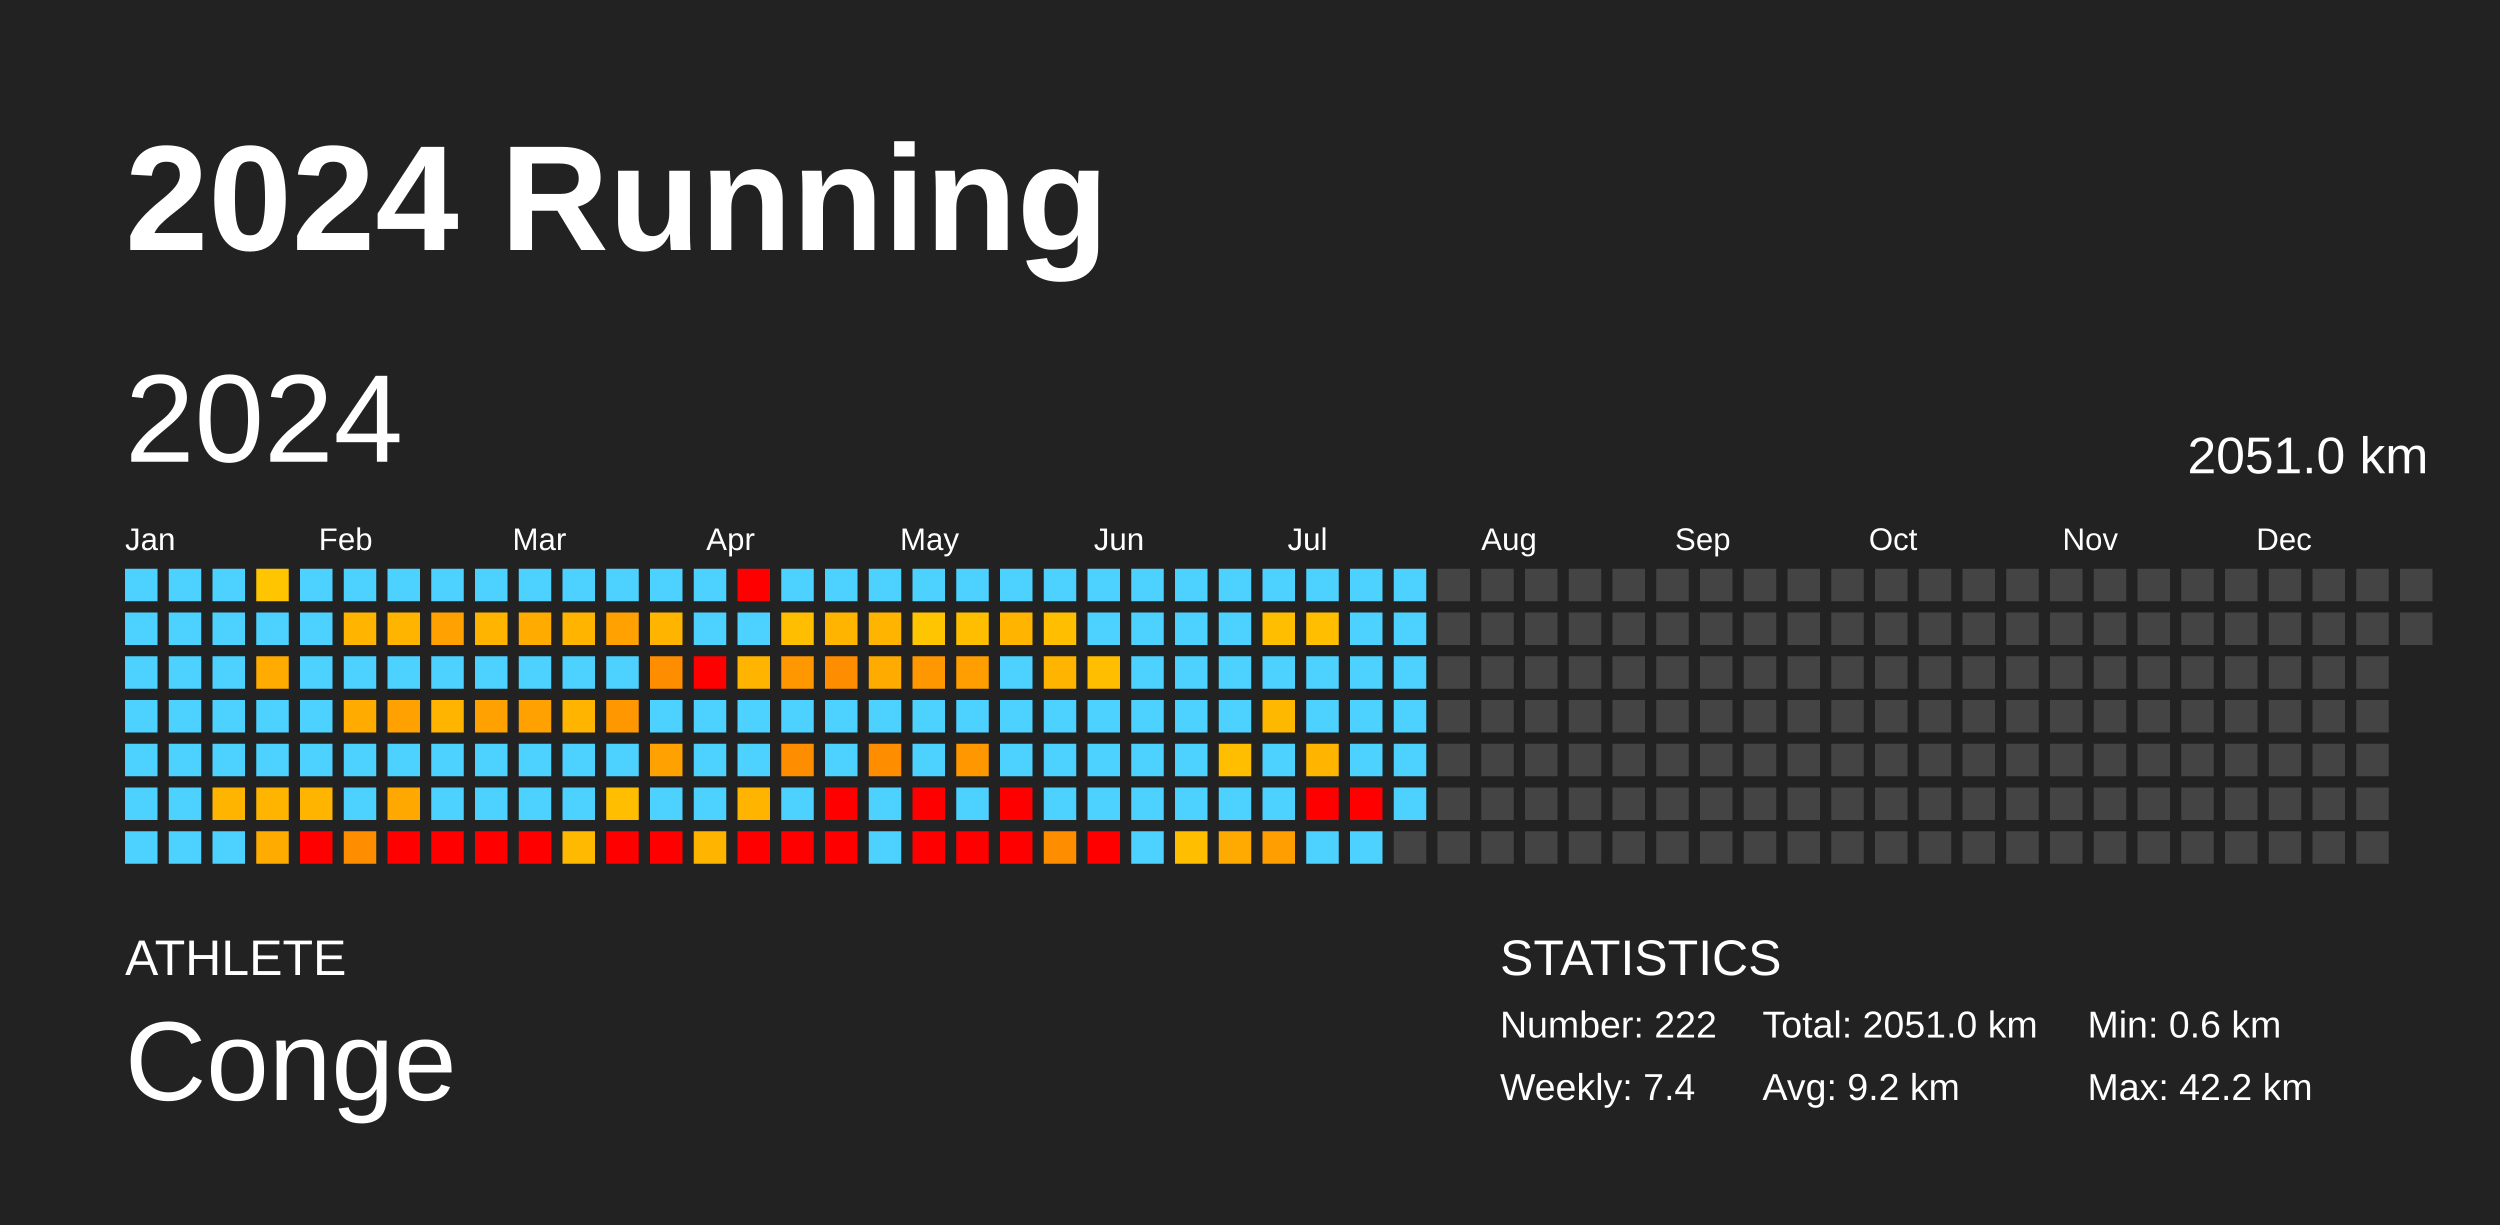
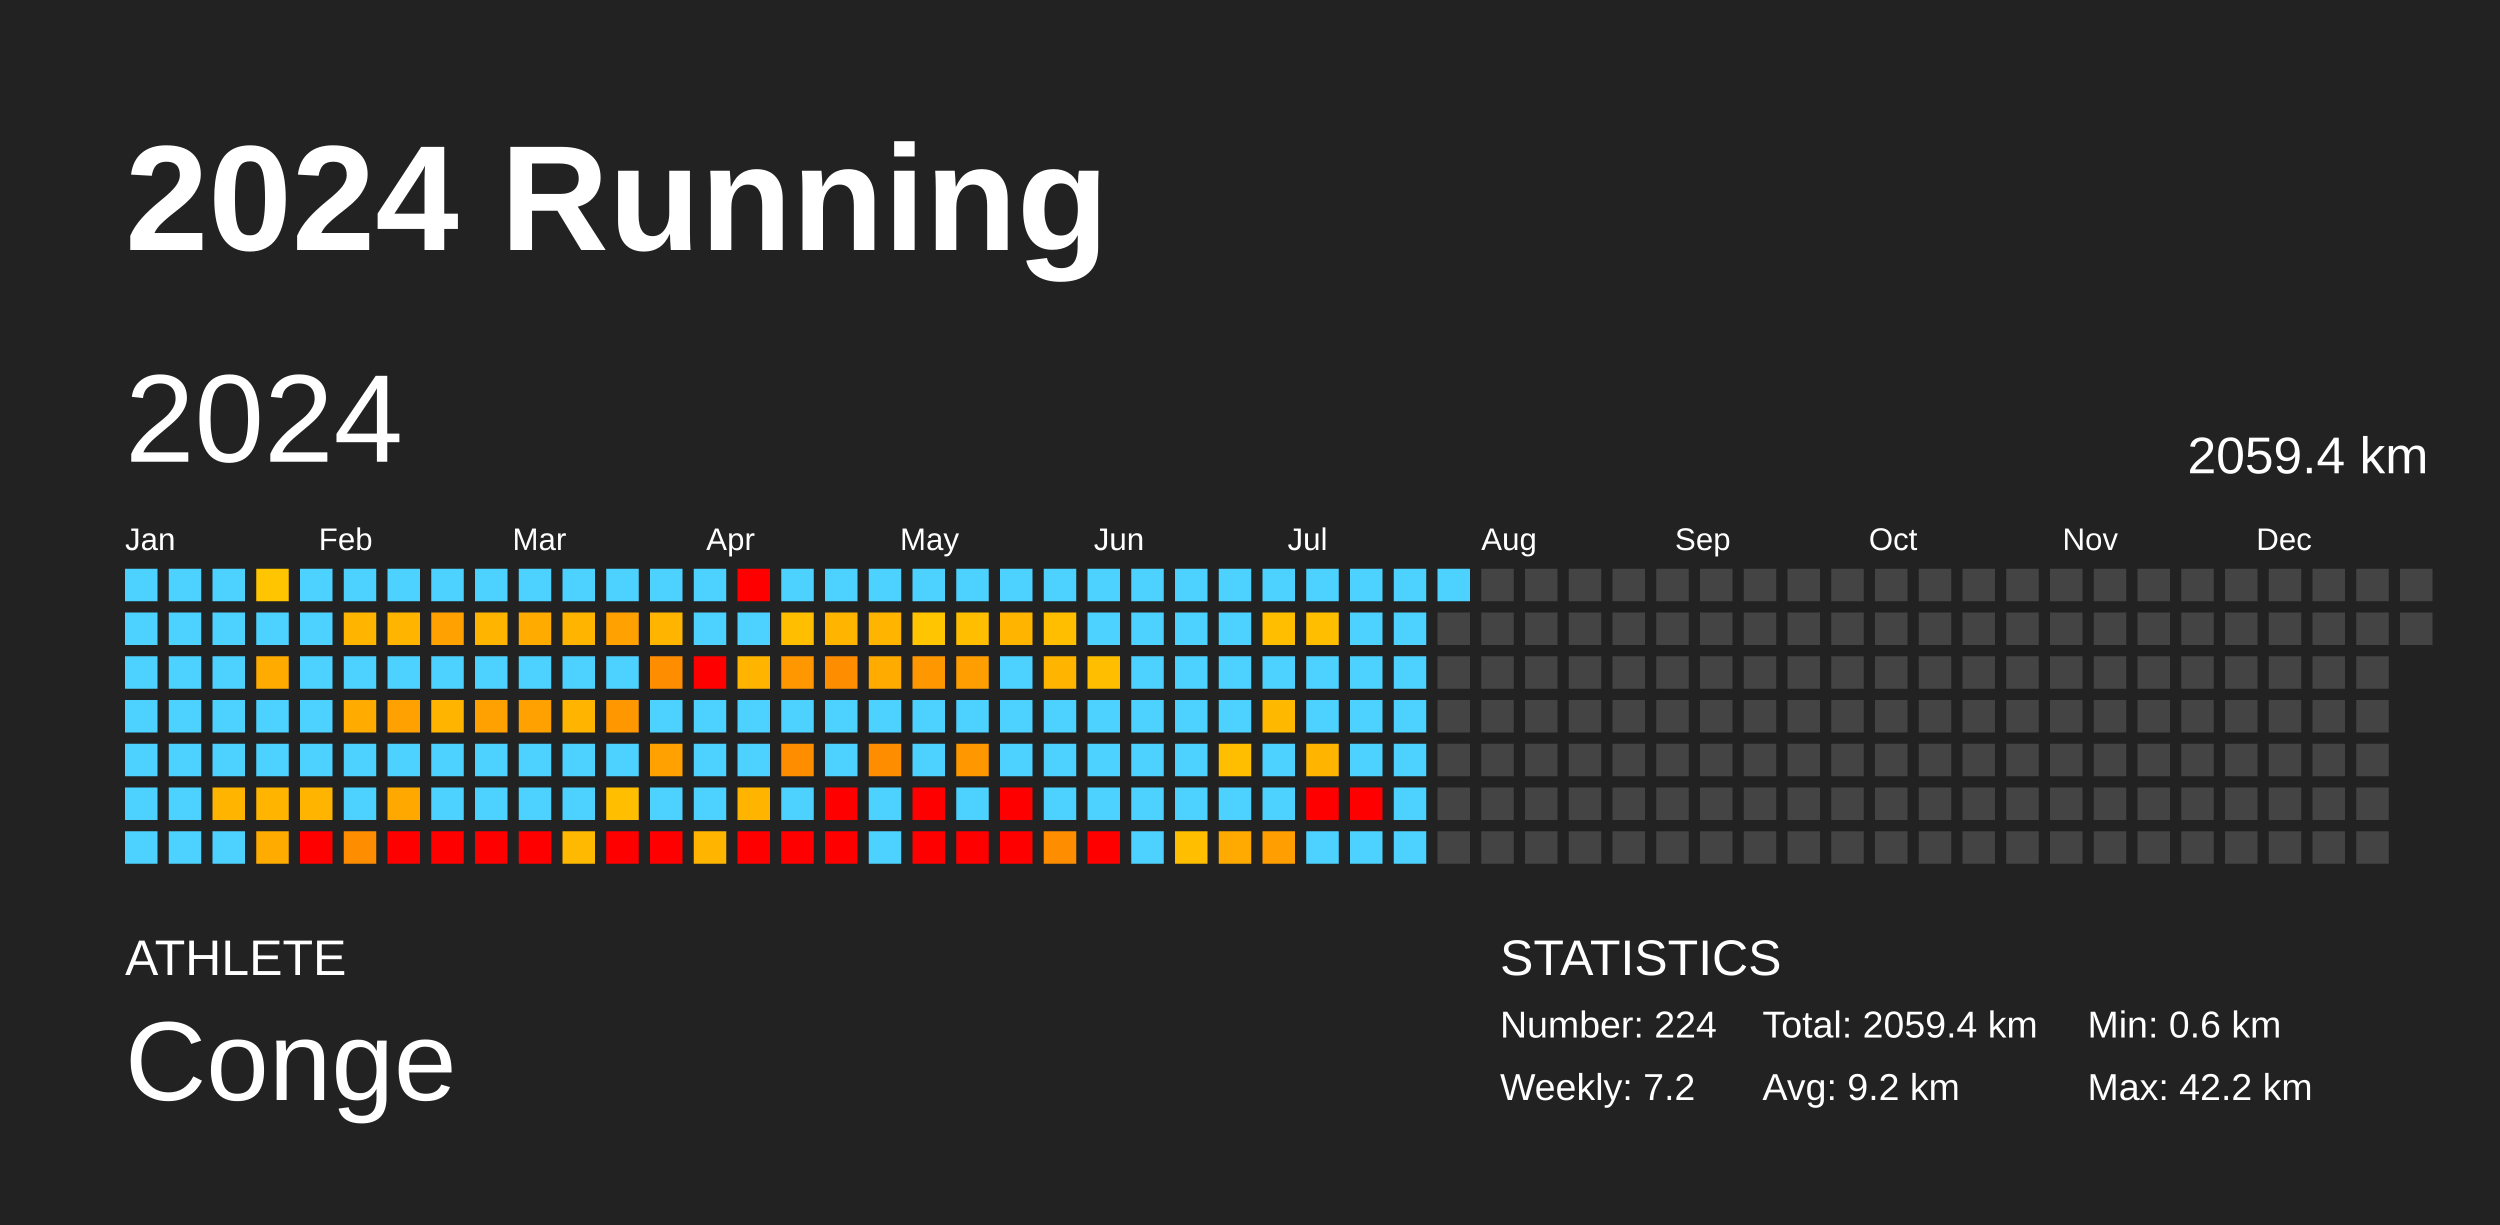
<svg xmlns="http://www.w3.org/2000/svg" baseProfile="full" height="98mm" version="1.1" viewBox="0,0,200,98" width="200mm">
  <defs />
  <rect fill="#222222" height="98" width="200" x="0" y="0" />
  <text fill="#FFFFFF" style="font-size:12px; font-family:Arial; font-weight:bold;" x="10" y="20">2024 Running</text>
  <text fill="#FFFFFF" style="font-size:4px; font-family:Arial" x="10" y="78">ATHLETE</text>
  <text fill="#FFFFFF" style="font-size:9px; font-family:Arial" x="10" y="88">Conge</text>
  <text fill="#FFFFFF" style="font-size:4px; font-family:Arial" x="120" y="78">STATISTICS</text>
-   <text fill="#FFFFFF" style="font-size:3px; font-family:Arial" x="120" y="83">Number: 222</text>
-   <text fill="#FFFFFF" style="font-size:3px; font-family:Arial" x="120" y="88">Weekly: 7.4</text>
-   <text fill="#FFFFFF" style="font-size:3px; font-family:Arial" x="141" y="83">Total: 2051.0 km</text>
+   <text fill="#FFFFFF" style="font-size:3px; font-family:Arial" x="120" y="83">Number: 224</text>
+   <text fill="#FFFFFF" style="font-size:3px; font-family:Arial" x="120" y="88">Weekly: 7.2</text>
+   <text fill="#FFFFFF" style="font-size:3px; font-family:Arial" x="141" y="83">Total: 2059.4 km</text>
  <text fill="#FFFFFF" style="font-size:3px; font-family:Arial" x="141" y="88">Avg: 9.2 km</text>
  <text fill="#FFFFFF" style="font-size:3px; font-family:Arial" x="167" y="83">Min: 0.6 km</text>
  <text fill="#FFFFFF" style="font-size:3px; font-family:Arial" x="167" y="88">Max: 42.2 km</text>
  <text dominant-baseline="hanging" fill="#FFFFFF" style="font-size:10.0px; font-family:Arial;" x="10" y="30">2024</text>
-   <text dominant-baseline="hanging" fill="#FFFFFF" style="font-size:4.125px; font-family:Arial;" x="175" y="35">2051.0 km</text>
+   <text dominant-baseline="hanging" fill="#FFFFFF" style="font-size:4.125px; font-family:Arial;" x="175" y="35">2059.4 km</text>
  <text fill="#FFFFFF" style="font-size:2.5px; font-family:Arial" x="10.0" y="44">Jan</text>
  <text fill="#FFFFFF" style="font-size:2.5px; font-family:Arial" x="25.5" y="44">Feb</text>
  <text fill="#FFFFFF" style="font-size:2.5px; font-family:Arial" x="41.0" y="44">Mar</text>
  <text fill="#FFFFFF" style="font-size:2.5px; font-family:Arial" x="56.5" y="44">Apr</text>
  <text fill="#FFFFFF" style="font-size:2.5px; font-family:Arial" x="72.0" y="44">May</text>
  <text fill="#FFFFFF" style="font-size:2.5px; font-family:Arial" x="87.5" y="44">Jun</text>
  <text fill="#FFFFFF" style="font-size:2.5px; font-family:Arial" x="103.0" y="44">Jul</text>
  <text fill="#FFFFFF" style="font-size:2.5px; font-family:Arial" x="118.5" y="44">Aug</text>
  <text fill="#FFFFFF" style="font-size:2.5px; font-family:Arial" x="134.0" y="44">Sep</text>
  <text fill="#FFFFFF" style="font-size:2.5px; font-family:Arial" x="149.5" y="44">Oct</text>
  <text fill="#FFFFFF" style="font-size:2.5px; font-family:Arial" x="165.0" y="44">Nov</text>
  <text fill="#FFFFFF" style="font-size:2.5px; font-family:Arial" x="180.5" y="44">Dec</text>
  <rect fill="#4dd2ff" height="2.6" width="2.6" x="10.0" y="45.5" />
  <rect fill="#4dd2ff" height="2.6" width="2.6" x="10.0" y="49.0" />
  <rect fill="#4dd2ff" height="2.6" width="2.6" x="10.0" y="52.5" />
  <rect fill="#4dd2ff" height="2.6" width="2.6" x="10.0" y="56.0" />
  <rect fill="#4dd2ff" height="2.6" width="2.6" x="10.0" y="59.5" />
  <rect fill="#4dd2ff" height="2.6" width="2.6" x="10.0" y="63.0" />
  <rect fill="#4dd2ff" height="2.6" width="2.6" x="10.0" y="66.5" />
  <rect fill="#4dd2ff" height="2.6" width="2.6" x="13.5" y="45.5" />
  <rect fill="#4dd2ff" height="2.6" width="2.6" x="13.5" y="49.0" />
  <rect fill="#4dd2ff" height="2.6" width="2.6" x="13.5" y="52.5" />
  <rect fill="#4dd2ff" height="2.6" width="2.6" x="13.5" y="56.0" />
  <rect fill="#4dd2ff" height="2.6" width="2.6" x="13.5" y="59.5" />
  <rect fill="#4dd2ff" height="2.6" width="2.6" x="13.5" y="63.0" />
  <rect fill="#4dd2ff" height="2.6" width="2.6" x="13.5" y="66.5" />
  <rect fill="#4dd2ff" height="2.6" width="2.6" x="17.0" y="45.5" />
  <rect fill="#4dd2ff" height="2.6" width="2.6" x="17.0" y="49.0" />
  <rect fill="#4dd2ff" height="2.6" width="2.6" x="17.0" y="52.5" />
  <rect fill="#4dd2ff" height="2.6" width="2.6" x="17.0" y="56.0" />
  <rect fill="#4dd2ff" height="2.6" width="2.6" x="17.0" y="59.5" />
  <rect fill="#ffb400" height="2.6" width="2.6" x="17.0" y="63.0" />
  <rect fill="#4dd2ff" height="2.6" width="2.6" x="17.0" y="66.5" />
  <rect fill="#ffc500" height="2.6" width="2.6" x="20.5" y="45.5" />
  <rect fill="#4dd2ff" height="2.6" width="2.6" x="20.5" y="49.0" />
  <rect fill="#ffab00" height="2.6" width="2.6" x="20.5" y="52.5" />
  <rect fill="#4dd2ff" height="2.6" width="2.6" x="20.5" y="56.0" />
  <rect fill="#4dd2ff" height="2.6" width="2.6" x="20.5" y="59.5" />
  <rect fill="#ffb400" height="2.6" width="2.6" x="20.5" y="63.0" />
  <rect fill="#ffab00" height="2.6" width="2.6" x="20.5" y="66.5" />
  <rect fill="#4dd2ff" height="2.6" width="2.6" x="24.0" y="45.5" />
  <rect fill="#4dd2ff" height="2.6" width="2.6" x="24.0" y="49.0" />
  <rect fill="#4dd2ff" height="2.6" width="2.6" x="24.0" y="52.5" />
  <rect fill="#4dd2ff" height="2.6" width="2.6" x="24.0" y="56.0" />
  <rect fill="#4dd2ff" height="2.6" width="2.6" x="24.0" y="59.5" />
  <rect fill="#ffb400" height="2.6" width="2.6" x="24.0" y="63.0" />
  <rect fill="red" height="2.6" width="2.6" x="24.0" y="66.5" />
  <rect fill="#4dd2ff" height="2.6" width="2.6" x="27.5" y="45.5" />
  <rect fill="#ffb400" height="2.6" width="2.6" x="27.5" y="49.0" />
  <rect fill="#4dd2ff" height="2.6" width="2.6" x="27.5" y="52.5" />
  <rect fill="#ffab00" height="2.6" width="2.6" x="27.5" y="56.0" />
  <rect fill="#4dd2ff" height="2.6" width="2.6" x="27.5" y="59.5" />
  <rect fill="#4dd2ff" height="2.6" width="2.6" x="27.5" y="63.0" />
  <rect fill="#ff8d00" height="2.6" width="2.6" x="27.5" y="66.5" />
  <rect fill="#4dd2ff" height="2.6" width="2.6" x="31.0" y="45.5" />
  <rect fill="#ffb500" height="2.6" width="2.6" x="31.0" y="49.0" />
  <rect fill="#4dd2ff" height="2.6" width="2.6" x="31.0" y="52.5" />
  <rect fill="#ffa100" height="2.6" width="2.6" x="31.0" y="56.0" />
  <rect fill="#4dd2ff" height="2.6" width="2.6" x="31.0" y="59.5" />
  <rect fill="#ffa900" height="2.6" width="2.6" x="31.0" y="63.0" />
  <rect fill="red" height="2.6" width="2.6" x="31.0" y="66.5" />
  <rect fill="#4dd2ff" height="2.6" width="2.6" x="34.5" y="45.5" />
  <rect fill="#ffa100" height="2.6" width="2.6" x="34.5" y="49.0" />
  <rect fill="#4dd2ff" height="2.6" width="2.6" x="34.5" y="52.5" />
  <rect fill="#ffb500" height="2.6" width="2.6" x="34.5" y="56.0" />
  <rect fill="#4dd2ff" height="2.6" width="2.6" x="34.5" y="59.5" />
  <rect fill="#4dd2ff" height="2.6" width="2.6" x="34.5" y="63.0" />
  <rect fill="red" height="2.6" width="2.6" x="34.5" y="66.5" />
  <rect fill="#4dd2ff" height="2.6" width="2.6" x="38.0" y="45.5" />
  <rect fill="#ffb500" height="2.6" width="2.6" x="38.0" y="49.0" />
  <rect fill="#4dd2ff" height="2.6" width="2.6" x="38.0" y="52.5" />
  <rect fill="#ffa100" height="2.6" width="2.6" x="38.0" y="56.0" />
  <rect fill="#4dd2ff" height="2.6" width="2.6" x="38.0" y="59.5" />
  <rect fill="#4dd2ff" height="2.6" width="2.6" x="38.0" y="63.0" />
  <rect fill="red" height="2.6" width="2.6" x="38.0" y="66.5" />
  <rect fill="#4dd2ff" height="2.6" width="2.6" x="41.5" y="45.5" />
  <rect fill="#ffab00" height="2.6" width="2.6" x="41.5" y="49.0" />
  <rect fill="#4dd2ff" height="2.6" width="2.6" x="41.5" y="52.5" />
  <rect fill="#ffa100" height="2.6" width="2.6" x="41.5" y="56.0" />
  <rect fill="#4dd2ff" height="2.6" width="2.6" x="41.5" y="59.5" />
  <rect fill="#4dd2ff" height="2.6" width="2.6" x="41.5" y="63.0" />
  <rect fill="red" height="2.6" width="2.6" x="41.5" y="66.5" />
  <rect fill="#4dd2ff" height="2.6" width="2.6" x="45.0" y="45.5" />
  <rect fill="#ffb500" height="2.6" width="2.6" x="45.0" y="49.0" />
  <rect fill="#4dd2ff" height="2.6" width="2.6" x="45.0" y="52.5" />
  <rect fill="#ffb500" height="2.6" width="2.6" x="45.0" y="56.0" />
  <rect fill="#4dd2ff" height="2.6" width="2.6" x="45.0" y="59.5" />
  <rect fill="#4dd2ff" height="2.6" width="2.6" x="45.0" y="63.0" />
  <rect fill="#ffb900" height="2.6" width="2.6" x="45.0" y="66.5" />
  <rect fill="#4dd2ff" height="2.6" width="2.6" x="48.5" y="45.5" />
  <rect fill="#ffa100" height="2.6" width="2.6" x="48.5" y="49.0" />
  <rect fill="#4dd2ff" height="2.6" width="2.6" x="48.5" y="52.5" />
  <rect fill="#ff9700" height="2.6" width="2.6" x="48.5" y="56.0" />
  <rect fill="#4dd2ff" height="2.6" width="2.6" x="48.5" y="59.5" />
  <rect fill="#ffbf00" height="2.6" width="2.6" x="48.5" y="63.0" />
  <rect fill="red" height="2.6" width="2.6" x="48.5" y="66.5" />
  <rect fill="#4dd2ff" height="2.6" width="2.6" x="52.0" y="45.5" />
  <rect fill="#ffb500" height="2.6" width="2.6" x="52.0" y="49.0" />
  <rect fill="#ff8d00" height="2.6" width="2.6" x="52.0" y="52.5" />
  <rect fill="#4dd2ff" height="2.6" width="2.6" x="52.0" y="56.0" />
  <rect fill="#ffa100" height="2.6" width="2.6" x="52.0" y="59.5" />
  <rect fill="#4dd2ff" height="2.6" width="2.6" x="52.0" y="63.0" />
  <rect fill="red" height="2.6" width="2.6" x="52.0" y="66.5" />
  <rect fill="#4dd2ff" height="2.6" width="2.6" x="55.5" y="45.5" />
  <rect fill="#4dd2ff" height="2.6" width="2.6" x="55.5" y="49.0" />
  <rect fill="red" height="2.6" width="2.6" x="55.5" y="52.5" />
  <rect fill="#4dd2ff" height="2.6" width="2.6" x="55.5" y="56.0" />
  <rect fill="#4dd2ff" height="2.6" width="2.6" x="55.5" y="59.5" />
  <rect fill="#4dd2ff" height="2.6" width="2.6" x="55.5" y="63.0" />
  <rect fill="#ffb400" height="2.6" width="2.6" x="55.5" y="66.5" />
  <rect fill="red" height="2.6" width="2.6" x="59.0" y="45.5" />
  <rect fill="#4dd2ff" height="2.6" width="2.6" x="59.0" y="49.0" />
  <rect fill="#ffb500" height="2.6" width="2.6" x="59.0" y="52.5" />
  <rect fill="#4dd2ff" height="2.6" width="2.6" x="59.0" y="56.0" />
  <rect fill="#4dd2ff" height="2.6" width="2.6" x="59.0" y="59.5" />
  <rect fill="#ffb500" height="2.6" width="2.6" x="59.0" y="63.0" />
  <rect fill="red" height="2.6" width="2.6" x="59.0" y="66.5" />
  <rect fill="#4dd2ff" height="2.6" width="2.6" x="62.5" y="45.5" />
  <rect fill="#ffbf00" height="2.6" width="2.6" x="62.5" y="49.0" />
  <rect fill="#ff9700" height="2.6" width="2.6" x="62.5" y="52.5" />
  <rect fill="#4dd2ff" height="2.6" width="2.6" x="62.5" y="56.0" />
  <rect fill="#ff8d00" height="2.6" width="2.6" x="62.5" y="59.5" />
  <rect fill="#4dd2ff" height="2.6" width="2.6" x="62.5" y="63.0" />
  <rect fill="red" height="2.6" width="2.6" x="62.5" y="66.5" />
  <rect fill="#4dd2ff" height="2.6" width="2.6" x="66.0" y="45.5" />
  <rect fill="#ffb500" height="2.6" width="2.6" x="66.0" y="49.0" />
  <rect fill="#ff8d00" height="2.6" width="2.6" x="66.0" y="52.5" />
  <rect fill="#4dd2ff" height="2.6" width="2.6" x="66.0" y="56.0" />
  <rect fill="#4dd2ff" height="2.6" width="2.6" x="66.0" y="59.5" />
  <rect fill="red" height="2.6" width="2.6" x="66.0" y="63.0" />
  <rect fill="red" height="2.6" width="2.6" x="66.0" y="66.5" />
  <rect fill="#4dd2ff" height="2.6" width="2.6" x="69.5" y="45.5" />
  <rect fill="#ffb500" height="2.6" width="2.6" x="69.5" y="49.0" />
  <rect fill="#ffab00" height="2.6" width="2.6" x="69.5" y="52.5" />
  <rect fill="#4dd2ff" height="2.6" width="2.6" x="69.5" y="56.0" />
  <rect fill="#ff8d00" height="2.6" width="2.6" x="69.5" y="59.5" />
  <rect fill="#4dd2ff" height="2.6" width="2.6" x="69.5" y="63.0" />
  <rect fill="#4dd2ff" height="2.6" width="2.6" x="69.5" y="66.5" />
  <rect fill="#4dd2ff" height="2.6" width="2.6" x="73.0" y="45.5" />
  <rect fill="#ffc500" height="2.6" width="2.6" x="73.0" y="49.0" />
  <rect fill="#ff9700" height="2.6" width="2.6" x="73.0" y="52.5" />
  <rect fill="#4dd2ff" height="2.6" width="2.6" x="73.0" y="56.0" />
  <rect fill="#4dd2ff" height="2.6" width="2.6" x="73.0" y="59.5" />
  <rect fill="red" height="2.6" width="2.6" x="73.0" y="63.0" />
  <rect fill="red" height="2.6" width="2.6" x="73.0" y="66.5" />
  <rect fill="#4dd2ff" height="2.6" width="2.6" x="76.5" y="45.5" />
  <rect fill="#ffbe00" height="2.6" width="2.6" x="76.5" y="49.0" />
  <rect fill="#ff9e00" height="2.6" width="2.6" x="76.5" y="52.5" />
  <rect fill="#4dd2ff" height="2.6" width="2.6" x="76.5" y="56.0" />
  <rect fill="#ff9700" height="2.6" width="2.6" x="76.5" y="59.5" />
  <rect fill="#4dd2ff" height="2.6" width="2.6" x="76.5" y="63.0" />
  <rect fill="red" height="2.6" width="2.6" x="76.5" y="66.5" />
  <rect fill="#4dd2ff" height="2.6" width="2.6" x="80.0" y="45.5" />
  <rect fill="#ffb500" height="2.6" width="2.6" x="80.0" y="49.0" />
  <rect fill="#4dd2ff" height="2.6" width="2.6" x="80.0" y="52.5" />
  <rect fill="#4dd2ff" height="2.6" width="2.6" x="80.0" y="56.0" />
  <rect fill="#4dd2ff" height="2.6" width="2.6" x="80.0" y="59.5" />
  <rect fill="red" height="2.6" width="2.6" x="80.0" y="63.0" />
  <rect fill="red" height="2.6" width="2.6" x="80.0" y="66.5" />
  <rect fill="#4dd2ff" height="2.6" width="2.6" x="83.5" y="45.5" />
  <rect fill="#ffbe00" height="2.6" width="2.6" x="83.5" y="49.0" />
  <rect fill="#ffb500" height="2.6" width="2.6" x="83.5" y="52.5" />
  <rect fill="#4dd2ff" height="2.6" width="2.6" x="83.5" y="56.0" />
  <rect fill="#4dd2ff" height="2.6" width="2.6" x="83.5" y="59.5" />
  <rect fill="#4dd2ff" height="2.6" width="2.6" x="83.5" y="63.0" />
  <rect fill="#ff8d00" height="2.6" width="2.6" x="83.5" y="66.5" />
  <rect fill="#4dd2ff" height="2.6" width="2.6" x="87.0" y="45.5" />
  <rect fill="#4dd2ff" height="2.6" width="2.6" x="87.0" y="49.0" />
  <rect fill="#ffbf00" height="2.6" width="2.6" x="87.0" y="52.5" />
  <rect fill="#4dd2ff" height="2.6" width="2.6" x="87.0" y="56.0" />
  <rect fill="#4dd2ff" height="2.6" width="2.6" x="87.0" y="59.5" />
  <rect fill="#4dd2ff" height="2.6" width="2.6" x="87.0" y="63.0" />
  <rect fill="red" height="2.6" width="2.6" x="87.0" y="66.5" />
  <rect fill="#4dd2ff" height="2.6" width="2.6" x="90.5" y="45.5" />
  <rect fill="#4dd2ff" height="2.6" width="2.6" x="90.5" y="49.0" />
  <rect fill="#4dd2ff" height="2.6" width="2.6" x="90.5" y="52.5" />
  <rect fill="#4dd2ff" height="2.6" width="2.6" x="90.5" y="56.0" />
  <rect fill="#4dd2ff" height="2.6" width="2.6" x="90.5" y="59.5" />
  <rect fill="#4dd2ff" height="2.6" width="2.6" x="90.5" y="63.0" />
  <rect fill="#4dd2ff" height="2.6" width="2.6" x="90.5" y="66.5" />
  <rect fill="#4dd2ff" height="2.6" width="2.6" x="94.0" y="45.5" />
  <rect fill="#4dd2ff" height="2.6" width="2.6" x="94.0" y="49.0" />
  <rect fill="#4dd2ff" height="2.6" width="2.6" x="94.0" y="52.5" />
  <rect fill="#4dd2ff" height="2.6" width="2.6" x="94.0" y="56.0" />
  <rect fill="#4dd2ff" height="2.6" width="2.6" x="94.0" y="59.5" />
  <rect fill="#4dd2ff" height="2.6" width="2.6" x="94.0" y="63.0" />
  <rect fill="#ffbe00" height="2.6" width="2.6" x="94.0" y="66.5" />
  <rect fill="#4dd2ff" height="2.6" width="2.6" x="97.5" y="45.5" />
  <rect fill="#4dd2ff" height="2.6" width="2.6" x="97.5" y="49.0" />
  <rect fill="#4dd2ff" height="2.6" width="2.6" x="97.5" y="52.5" />
  <rect fill="#4dd2ff" height="2.6" width="2.6" x="97.5" y="56.0" />
  <rect fill="#ffbf00" height="2.6" width="2.6" x="97.5" y="59.5" />
  <rect fill="#4dd2ff" height="2.6" width="2.6" x="97.5" y="63.0" />
  <rect fill="#ffaa00" height="2.6" width="2.6" x="97.5" y="66.5" />
  <rect fill="#4dd2ff" height="2.6" width="2.6" x="101.0" y="45.5" />
  <rect fill="#ffbf00" height="2.6" width="2.6" x="101.0" y="49.0" />
  <rect fill="#4dd2ff" height="2.6" width="2.6" x="101.0" y="52.5" />
  <rect fill="#ffb800" height="2.6" width="2.6" x="101.0" y="56.0" />
  <rect fill="#4dd2ff" height="2.6" width="2.6" x="101.0" y="59.5" />
  <rect fill="#4dd2ff" height="2.6" width="2.6" x="101.0" y="63.0" />
  <rect fill="#ff9e00" height="2.6" width="2.6" x="101.0" y="66.5" />
  <rect fill="#4dd2ff" height="2.6" width="2.6" x="104.5" y="45.5" />
  <rect fill="#ffbf00" height="2.6" width="2.6" x="104.5" y="49.0" />
  <rect fill="#4dd2ff" height="2.6" width="2.6" x="104.5" y="52.5" />
  <rect fill="#4dd2ff" height="2.6" width="2.6" x="104.5" y="56.0" />
  <rect fill="#ffb500" height="2.6" width="2.6" x="104.5" y="59.5" />
  <rect fill="red" height="2.6" width="2.6" x="104.5" y="63.0" />
  <rect fill="#4dd2ff" height="2.6" width="2.6" x="104.5" y="66.5" />
  <rect fill="#4dd2ff" height="2.6" width="2.6" x="108.0" y="45.5" />
  <rect fill="#4dd2ff" height="2.6" width="2.6" x="108.0" y="49.0" />
  <rect fill="#4dd2ff" height="2.6" width="2.6" x="108.0" y="52.5" />
  <rect fill="#4dd2ff" height="2.6" width="2.6" x="108.0" y="56.0" />
  <rect fill="#4dd2ff" height="2.6" width="2.6" x="108.0" y="59.5" />
  <rect fill="red" height="2.6" width="2.6" x="108.0" y="63.0" />
  <rect fill="#4dd2ff" height="2.6" width="2.6" x="108.0" y="66.5" />
  <rect fill="#4dd2ff" height="2.6" width="2.6" x="111.5" y="45.5" />
  <rect fill="#4dd2ff" height="2.6" width="2.6" x="111.5" y="49.0" />
  <rect fill="#4dd2ff" height="2.6" width="2.6" x="111.5" y="52.5" />
  <rect fill="#4dd2ff" height="2.6" width="2.6" x="111.5" y="56.0" />
  <rect fill="#4dd2ff" height="2.6" width="2.6" x="111.5" y="59.5" />
  <rect fill="#4dd2ff" height="2.6" width="2.6" x="111.5" y="63.0" />
-   <rect fill="#444444" height="2.6" width="2.6" x="111.5" y="66.5" />
-   <rect fill="#444444" height="2.6" width="2.6" x="115.0" y="45.5" />
+   <rect fill="#4dd2ff" height="2.6" width="2.6" x="111.5" y="66.5" />
+   <rect fill="#4dd2ff" height="2.6" width="2.6" x="115.0" y="45.5" />
  <rect fill="#444444" height="2.6" width="2.6" x="115.0" y="49.0" />
  <rect fill="#444444" height="2.6" width="2.6" x="115.0" y="52.5" />
  <rect fill="#444444" height="2.6" width="2.6" x="115.0" y="56.0" />
  <rect fill="#444444" height="2.6" width="2.6" x="115.0" y="59.5" />
  <rect fill="#444444" height="2.6" width="2.6" x="115.0" y="63.0" />
  <rect fill="#444444" height="2.6" width="2.6" x="115.0" y="66.5" />
  <rect fill="#444444" height="2.6" width="2.6" x="118.5" y="45.5" />
  <rect fill="#444444" height="2.6" width="2.6" x="118.5" y="49.0" />
  <rect fill="#444444" height="2.6" width="2.6" x="118.5" y="52.5" />
  <rect fill="#444444" height="2.6" width="2.6" x="118.5" y="56.0" />
  <rect fill="#444444" height="2.6" width="2.6" x="118.5" y="59.5" />
  <rect fill="#444444" height="2.6" width="2.6" x="118.5" y="63.0" />
  <rect fill="#444444" height="2.6" width="2.6" x="118.5" y="66.5" />
  <rect fill="#444444" height="2.6" width="2.6" x="122.0" y="45.5" />
  <rect fill="#444444" height="2.6" width="2.6" x="122.0" y="49.0" />
  <rect fill="#444444" height="2.6" width="2.6" x="122.0" y="52.5" />
  <rect fill="#444444" height="2.6" width="2.6" x="122.0" y="56.0" />
  <rect fill="#444444" height="2.6" width="2.6" x="122.0" y="59.5" />
  <rect fill="#444444" height="2.6" width="2.6" x="122.0" y="63.0" />
  <rect fill="#444444" height="2.6" width="2.6" x="122.0" y="66.5" />
  <rect fill="#444444" height="2.6" width="2.6" x="125.5" y="45.5" />
  <rect fill="#444444" height="2.6" width="2.6" x="125.5" y="49.0" />
  <rect fill="#444444" height="2.6" width="2.6" x="125.5" y="52.5" />
  <rect fill="#444444" height="2.6" width="2.6" x="125.5" y="56.0" />
  <rect fill="#444444" height="2.6" width="2.6" x="125.5" y="59.5" />
  <rect fill="#444444" height="2.6" width="2.6" x="125.5" y="63.0" />
  <rect fill="#444444" height="2.6" width="2.6" x="125.5" y="66.5" />
  <rect fill="#444444" height="2.6" width="2.6" x="129.0" y="45.5" />
  <rect fill="#444444" height="2.6" width="2.6" x="129.0" y="49.0" />
  <rect fill="#444444" height="2.6" width="2.6" x="129.0" y="52.5" />
  <rect fill="#444444" height="2.6" width="2.6" x="129.0" y="56.0" />
  <rect fill="#444444" height="2.6" width="2.6" x="129.0" y="59.5" />
  <rect fill="#444444" height="2.6" width="2.6" x="129.0" y="63.0" />
  <rect fill="#444444" height="2.6" width="2.6" x="129.0" y="66.5" />
  <rect fill="#444444" height="2.6" width="2.6" x="132.5" y="45.5" />
  <rect fill="#444444" height="2.6" width="2.6" x="132.5" y="49.0" />
  <rect fill="#444444" height="2.6" width="2.6" x="132.5" y="52.5" />
  <rect fill="#444444" height="2.6" width="2.6" x="132.5" y="56.0" />
  <rect fill="#444444" height="2.6" width="2.6" x="132.5" y="59.5" />
  <rect fill="#444444" height="2.6" width="2.6" x="132.5" y="63.0" />
  <rect fill="#444444" height="2.6" width="2.6" x="132.5" y="66.5" />
  <rect fill="#444444" height="2.6" width="2.6" x="136.0" y="45.5" />
  <rect fill="#444444" height="2.6" width="2.6" x="136.0" y="49.0" />
  <rect fill="#444444" height="2.6" width="2.6" x="136.0" y="52.5" />
  <rect fill="#444444" height="2.6" width="2.6" x="136.0" y="56.0" />
  <rect fill="#444444" height="2.6" width="2.6" x="136.0" y="59.5" />
  <rect fill="#444444" height="2.6" width="2.6" x="136.0" y="63.0" />
  <rect fill="#444444" height="2.6" width="2.6" x="136.0" y="66.5" />
  <rect fill="#444444" height="2.6" width="2.6" x="139.5" y="45.5" />
  <rect fill="#444444" height="2.6" width="2.6" x="139.5" y="49.0" />
  <rect fill="#444444" height="2.6" width="2.6" x="139.5" y="52.5" />
  <rect fill="#444444" height="2.6" width="2.6" x="139.5" y="56.0" />
  <rect fill="#444444" height="2.6" width="2.6" x="139.5" y="59.5" />
  <rect fill="#444444" height="2.6" width="2.6" x="139.5" y="63.0" />
  <rect fill="#444444" height="2.6" width="2.6" x="139.5" y="66.5" />
  <rect fill="#444444" height="2.6" width="2.6" x="143.0" y="45.5" />
  <rect fill="#444444" height="2.6" width="2.6" x="143.0" y="49.0" />
  <rect fill="#444444" height="2.6" width="2.6" x="143.0" y="52.5" />
  <rect fill="#444444" height="2.6" width="2.6" x="143.0" y="56.0" />
  <rect fill="#444444" height="2.6" width="2.6" x="143.0" y="59.5" />
  <rect fill="#444444" height="2.6" width="2.6" x="143.0" y="63.0" />
  <rect fill="#444444" height="2.6" width="2.6" x="143.0" y="66.5" />
  <rect fill="#444444" height="2.6" width="2.6" x="146.5" y="45.5" />
  <rect fill="#444444" height="2.6" width="2.6" x="146.5" y="49.0" />
  <rect fill="#444444" height="2.6" width="2.6" x="146.5" y="52.5" />
  <rect fill="#444444" height="2.6" width="2.6" x="146.5" y="56.0" />
  <rect fill="#444444" height="2.6" width="2.6" x="146.5" y="59.5" />
  <rect fill="#444444" height="2.6" width="2.6" x="146.5" y="63.0" />
  <rect fill="#444444" height="2.6" width="2.6" x="146.5" y="66.5" />
  <rect fill="#444444" height="2.6" width="2.6" x="150.0" y="45.5" />
  <rect fill="#444444" height="2.6" width="2.6" x="150.0" y="49.0" />
  <rect fill="#444444" height="2.6" width="2.6" x="150.0" y="52.5" />
  <rect fill="#444444" height="2.6" width="2.6" x="150.0" y="56.0" />
  <rect fill="#444444" height="2.6" width="2.6" x="150.0" y="59.5" />
  <rect fill="#444444" height="2.6" width="2.6" x="150.0" y="63.0" />
  <rect fill="#444444" height="2.6" width="2.6" x="150.0" y="66.5" />
  <rect fill="#444444" height="2.6" width="2.6" x="153.5" y="45.5" />
  <rect fill="#444444" height="2.6" width="2.6" x="153.5" y="49.0" />
  <rect fill="#444444" height="2.6" width="2.6" x="153.5" y="52.5" />
  <rect fill="#444444" height="2.6" width="2.6" x="153.5" y="56.0" />
  <rect fill="#444444" height="2.6" width="2.6" x="153.5" y="59.5" />
  <rect fill="#444444" height="2.6" width="2.6" x="153.5" y="63.0" />
  <rect fill="#444444" height="2.6" width="2.6" x="153.5" y="66.5" />
  <rect fill="#444444" height="2.6" width="2.6" x="157.0" y="45.5" />
  <rect fill="#444444" height="2.6" width="2.6" x="157.0" y="49.0" />
  <rect fill="#444444" height="2.6" width="2.6" x="157.0" y="52.5" />
  <rect fill="#444444" height="2.6" width="2.6" x="157.0" y="56.0" />
  <rect fill="#444444" height="2.6" width="2.6" x="157.0" y="59.5" />
  <rect fill="#444444" height="2.6" width="2.6" x="157.0" y="63.0" />
  <rect fill="#444444" height="2.6" width="2.6" x="157.0" y="66.5" />
  <rect fill="#444444" height="2.6" width="2.6" x="160.5" y="45.5" />
  <rect fill="#444444" height="2.6" width="2.6" x="160.5" y="49.0" />
  <rect fill="#444444" height="2.6" width="2.6" x="160.5" y="52.5" />
  <rect fill="#444444" height="2.6" width="2.6" x="160.5" y="56.0" />
  <rect fill="#444444" height="2.6" width="2.6" x="160.5" y="59.5" />
  <rect fill="#444444" height="2.6" width="2.6" x="160.5" y="63.0" />
  <rect fill="#444444" height="2.6" width="2.6" x="160.5" y="66.5" />
  <rect fill="#444444" height="2.6" width="2.6" x="164.0" y="45.5" />
  <rect fill="#444444" height="2.6" width="2.6" x="164.0" y="49.0" />
  <rect fill="#444444" height="2.6" width="2.6" x="164.0" y="52.5" />
  <rect fill="#444444" height="2.6" width="2.6" x="164.0" y="56.0" />
  <rect fill="#444444" height="2.6" width="2.6" x="164.0" y="59.5" />
  <rect fill="#444444" height="2.6" width="2.6" x="164.0" y="63.0" />
  <rect fill="#444444" height="2.6" width="2.6" x="164.0" y="66.5" />
  <rect fill="#444444" height="2.6" width="2.6" x="167.5" y="45.5" />
  <rect fill="#444444" height="2.6" width="2.6" x="167.5" y="49.0" />
  <rect fill="#444444" height="2.6" width="2.6" x="167.5" y="52.5" />
  <rect fill="#444444" height="2.6" width="2.6" x="167.5" y="56.0" />
  <rect fill="#444444" height="2.6" width="2.6" x="167.5" y="59.5" />
  <rect fill="#444444" height="2.6" width="2.6" x="167.5" y="63.0" />
  <rect fill="#444444" height="2.6" width="2.6" x="167.5" y="66.5" />
  <rect fill="#444444" height="2.6" width="2.6" x="171.0" y="45.5" />
  <rect fill="#444444" height="2.6" width="2.6" x="171.0" y="49.0" />
  <rect fill="#444444" height="2.6" width="2.6" x="171.0" y="52.5" />
  <rect fill="#444444" height="2.6" width="2.6" x="171.0" y="56.0" />
  <rect fill="#444444" height="2.6" width="2.6" x="171.0" y="59.5" />
  <rect fill="#444444" height="2.6" width="2.6" x="171.0" y="63.0" />
  <rect fill="#444444" height="2.6" width="2.6" x="171.0" y="66.5" />
  <rect fill="#444444" height="2.6" width="2.6" x="174.5" y="45.5" />
  <rect fill="#444444" height="2.6" width="2.6" x="174.5" y="49.0" />
  <rect fill="#444444" height="2.6" width="2.6" x="174.5" y="52.5" />
  <rect fill="#444444" height="2.6" width="2.6" x="174.5" y="56.0" />
  <rect fill="#444444" height="2.6" width="2.6" x="174.5" y="59.5" />
  <rect fill="#444444" height="2.6" width="2.6" x="174.5" y="63.0" />
  <rect fill="#444444" height="2.6" width="2.6" x="174.5" y="66.5" />
  <rect fill="#444444" height="2.6" width="2.6" x="178.0" y="45.5" />
  <rect fill="#444444" height="2.6" width="2.6" x="178.0" y="49.0" />
  <rect fill="#444444" height="2.6" width="2.6" x="178.0" y="52.5" />
  <rect fill="#444444" height="2.6" width="2.6" x="178.0" y="56.0" />
  <rect fill="#444444" height="2.6" width="2.6" x="178.0" y="59.5" />
  <rect fill="#444444" height="2.6" width="2.6" x="178.0" y="63.0" />
  <rect fill="#444444" height="2.6" width="2.6" x="178.0" y="66.5" />
  <rect fill="#444444" height="2.6" width="2.6" x="181.5" y="45.5" />
  <rect fill="#444444" height="2.6" width="2.6" x="181.5" y="49.0" />
  <rect fill="#444444" height="2.6" width="2.6" x="181.5" y="52.5" />
  <rect fill="#444444" height="2.6" width="2.6" x="181.5" y="56.0" />
  <rect fill="#444444" height="2.6" width="2.6" x="181.5" y="59.5" />
  <rect fill="#444444" height="2.6" width="2.6" x="181.5" y="63.0" />
  <rect fill="#444444" height="2.6" width="2.6" x="181.5" y="66.5" />
  <rect fill="#444444" height="2.6" width="2.6" x="185.0" y="45.5" />
  <rect fill="#444444" height="2.6" width="2.6" x="185.0" y="49.0" />
  <rect fill="#444444" height="2.6" width="2.6" x="185.0" y="52.5" />
  <rect fill="#444444" height="2.6" width="2.6" x="185.0" y="56.0" />
  <rect fill="#444444" height="2.6" width="2.6" x="185.0" y="59.5" />
  <rect fill="#444444" height="2.6" width="2.6" x="185.0" y="63.0" />
  <rect fill="#444444" height="2.6" width="2.6" x="185.0" y="66.5" />
  <rect fill="#444444" height="2.6" width="2.6" x="188.5" y="45.5" />
  <rect fill="#444444" height="2.6" width="2.6" x="188.5" y="49.0" />
  <rect fill="#444444" height="2.6" width="2.6" x="188.5" y="52.5" />
  <rect fill="#444444" height="2.6" width="2.6" x="188.5" y="56.0" />
  <rect fill="#444444" height="2.6" width="2.6" x="188.5" y="59.5" />
  <rect fill="#444444" height="2.6" width="2.6" x="188.5" y="63.0" />
  <rect fill="#444444" height="2.6" width="2.6" x="188.5" y="66.5" />
  <rect fill="#444444" height="2.6" width="2.6" x="192.0" y="45.5" />
  <rect fill="#444444" height="2.6" width="2.6" x="192.0" y="49.0" />
</svg>
